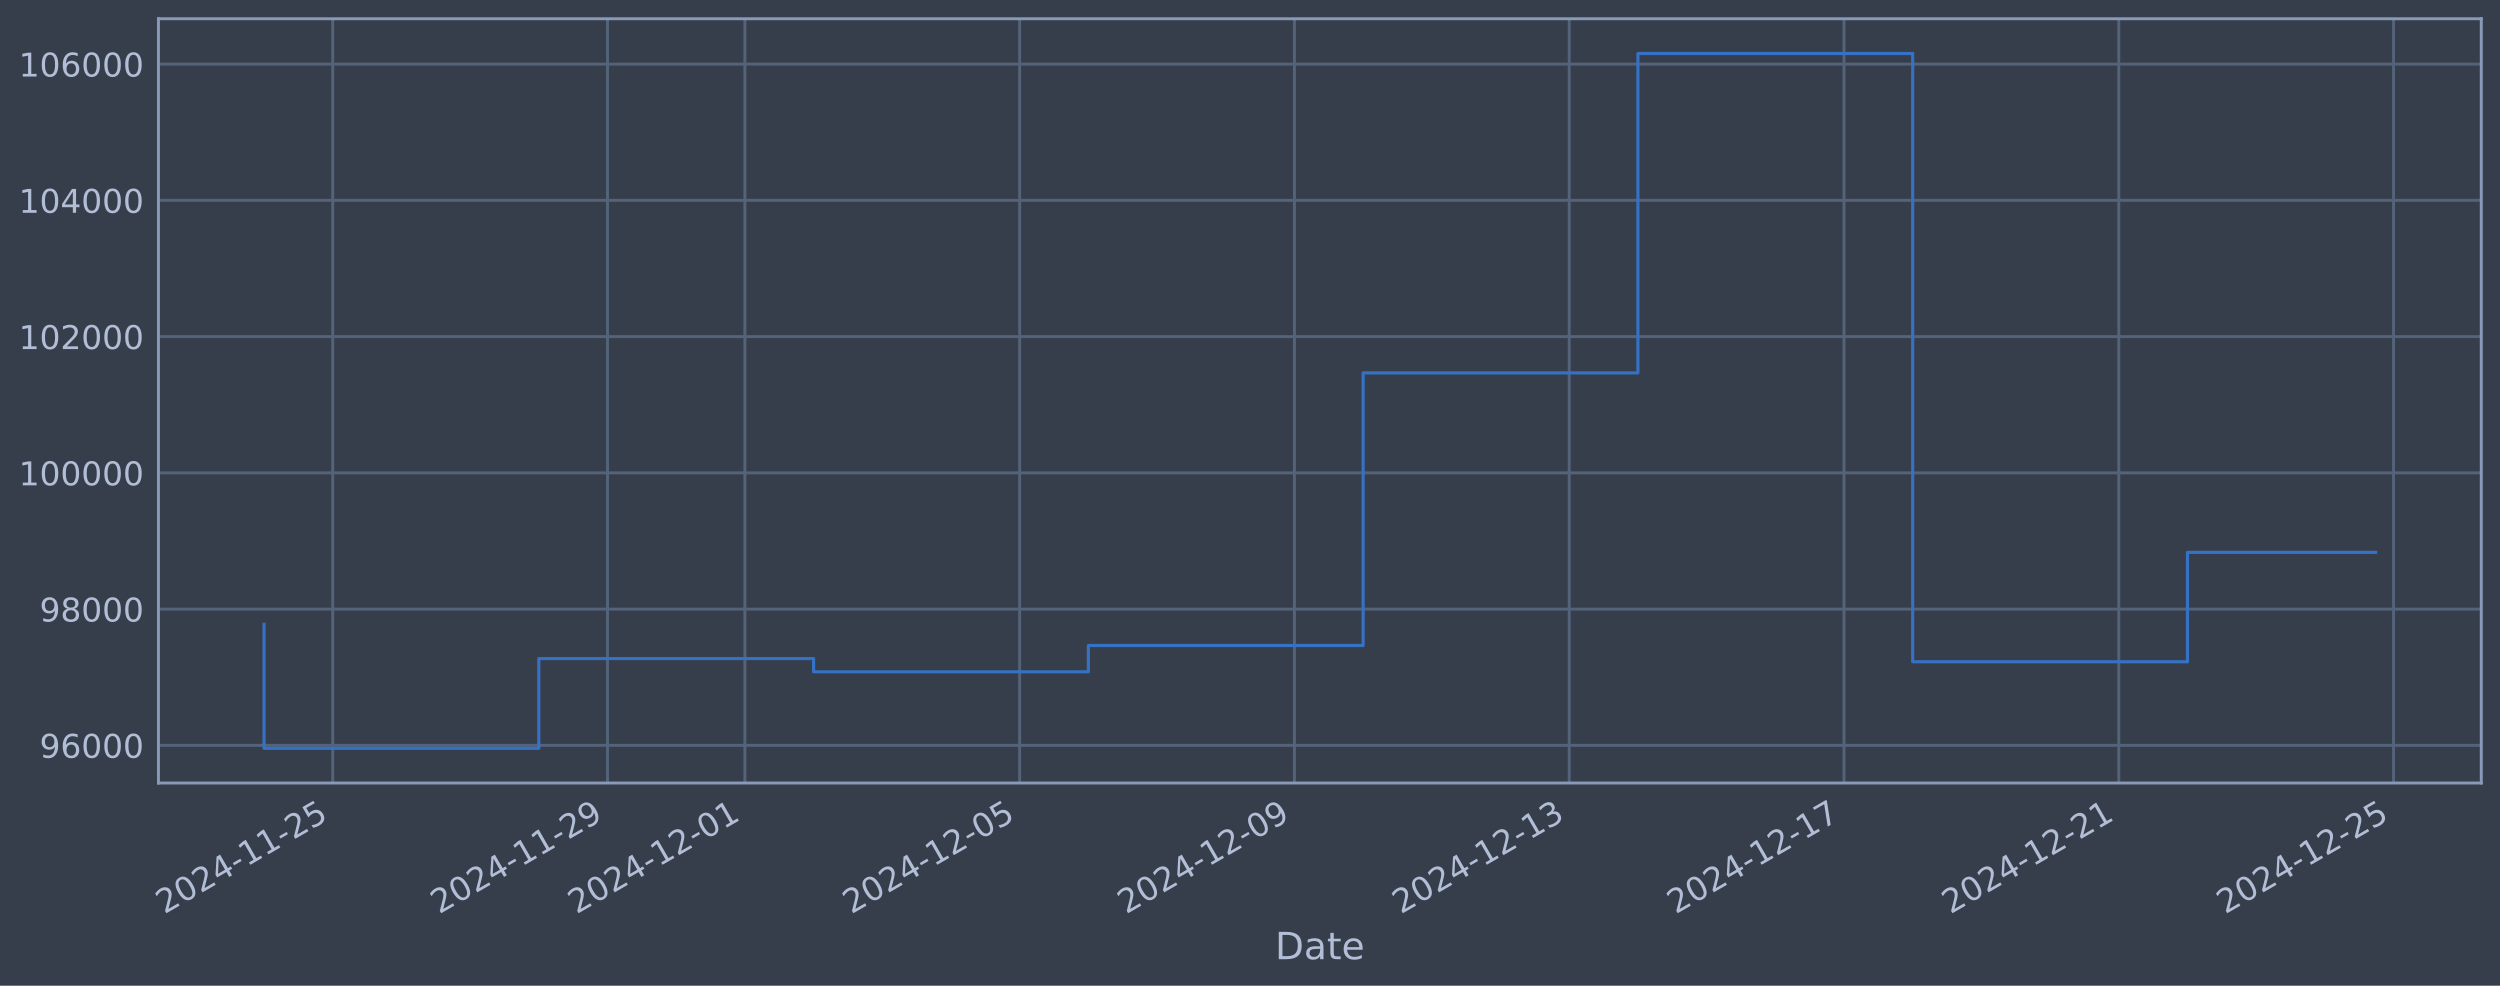
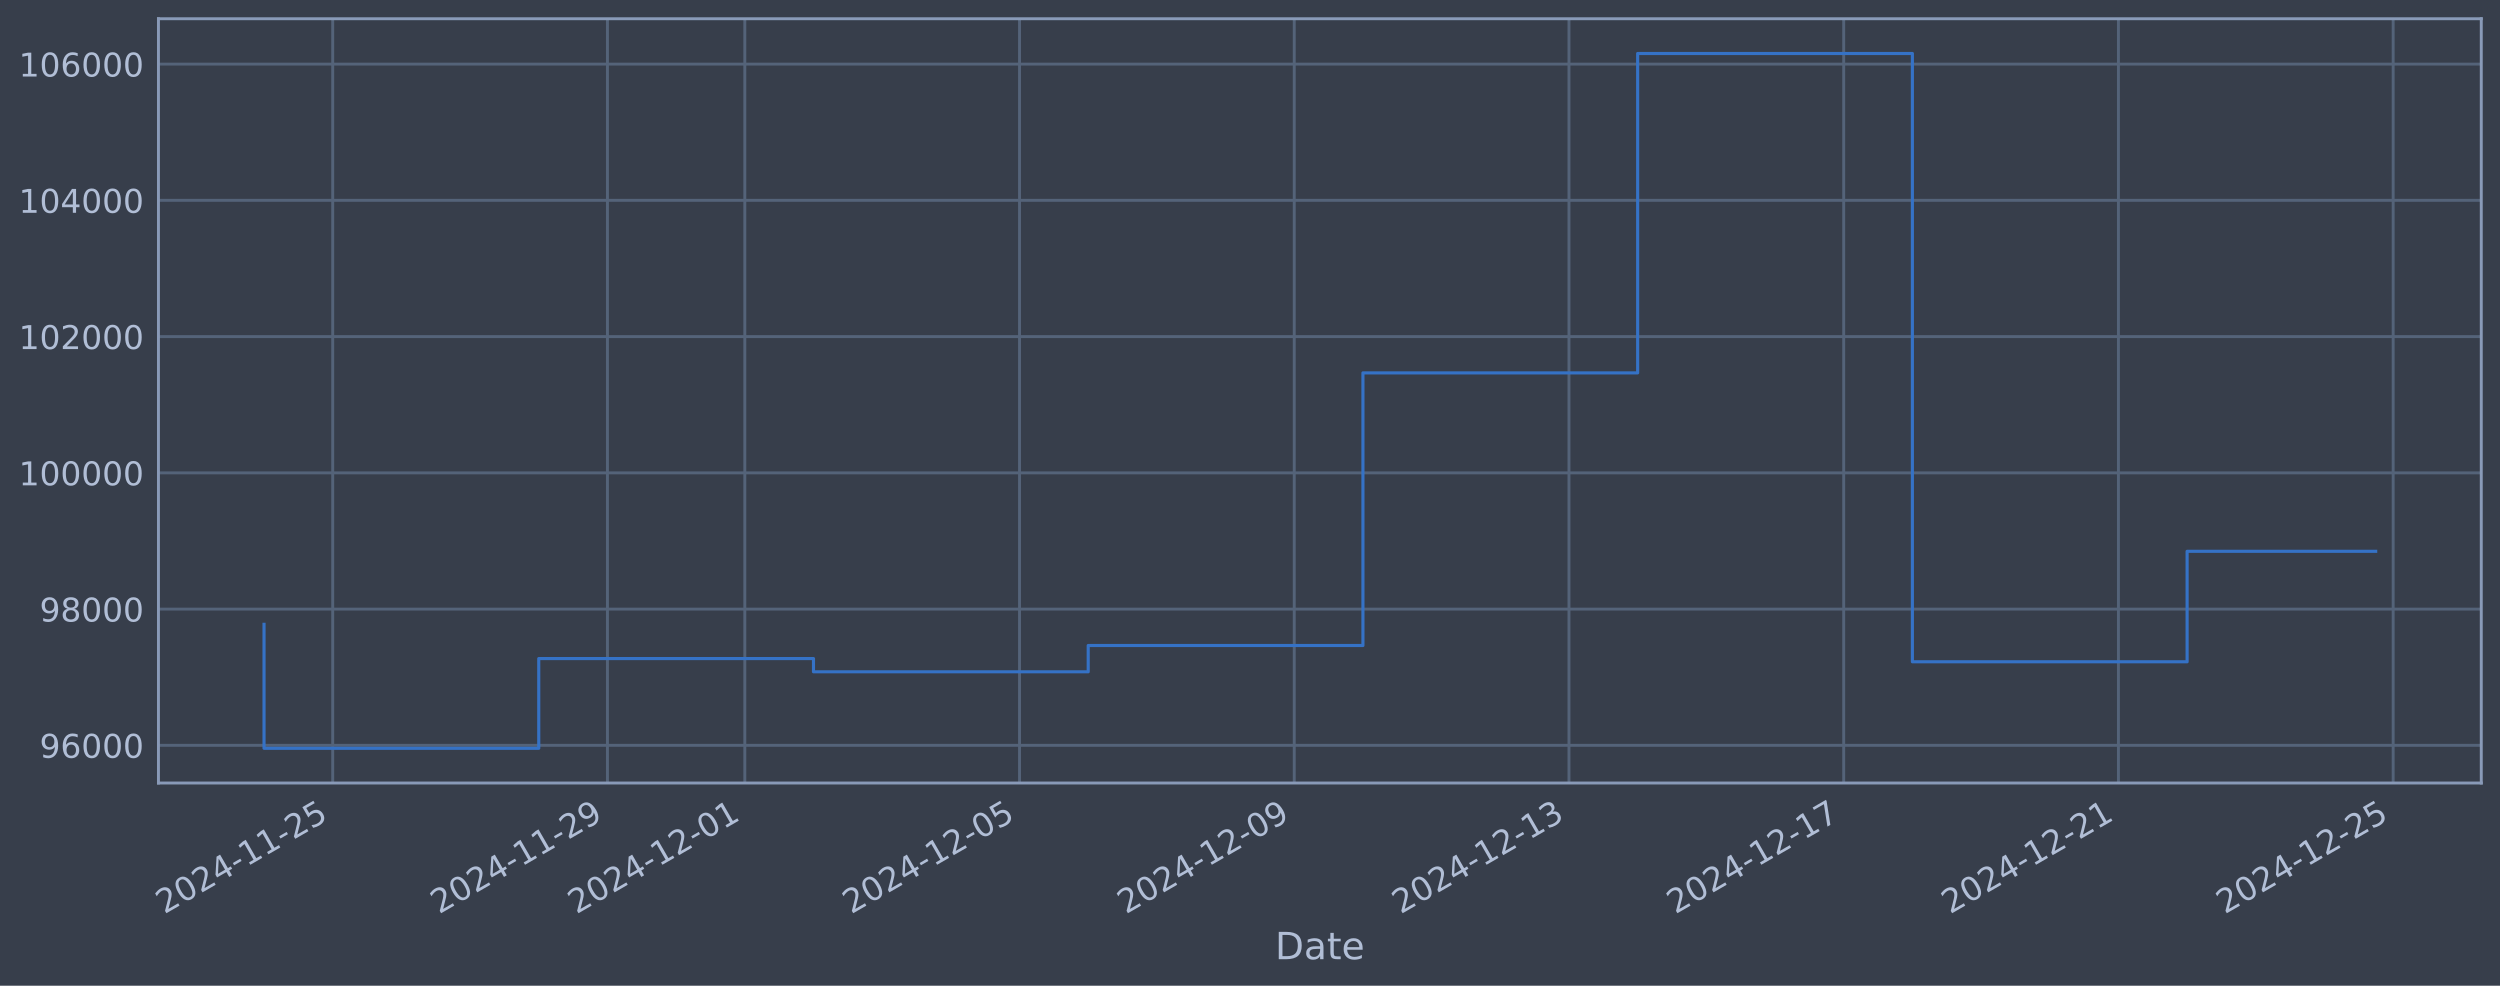
<svg xmlns="http://www.w3.org/2000/svg" xmlns:xlink="http://www.w3.org/1999/xlink" width="960.9pt" height="378.87pt" viewBox="0 0 960.9 378.87" version="1.1">
  <defs>
    <style type="text/css">*{stroke-linejoin: round; stroke-linecap: butt}</style>
  </defs>
  <g id="figure_1">
    <g id="patch_1">
      <path d="M 0 378.87  L 960.9 378.87  L 960.9 0  L 0 0  z " style="fill: #373e4b" />
    </g>
    <g id="axes_1">
      <g id="patch_2">
        <path d="M 60.901 300.96  L 953.701 300.96  L 953.701 7.2  L 60.901 7.2  z " style="fill: #373e4b" />
      </g>
      <g id="matplotlib.axis_1">
        <g id="xtick_1">
          <g id="line2d_1">
-             <path d="M 127.886 300.96  L 127.886 7.2  " clip-path="url(#pb0beb68cb8)" style="fill: none; stroke: #546379; stroke-width: 1.12; stroke-linecap: square" />
+             <path d="M 127.881 300.96  L 127.881 7.2  " clip-path="url(#p058fa64a11)" style="fill: none; stroke: #546379; stroke-width: 1.12; stroke-linecap: square" />
          </g>
          <g id="line2d_2" />
          <g id="text_1">
-             <g style="fill: #b1bed6" transform="translate(63.16004 351.4642) rotate(-30) scale(0.126 -0.126)">
+             <g style="fill: #b1bed6" transform="translate(63.1552 351.4642) rotate(-30) scale(0.126 -0.126)">
              <defs>
                <path id="DejaVuSans-32" d="M 1228 531  L 3431 531  L 3431 0  L 469 0  L 469 531  Q 828 903 1448 1529  Q 2069 2156 2228 2338  Q 2531 2678 2651 2914  Q 2772 3150 2772 3378  Q 2772 3750 2511 3984  Q 2250 4219 1831 4219  Q 1534 4219 1204 4116  Q 875 4013 500 3803  L 500 4441  Q 881 4594 1212 4672  Q 1544 4750 1819 4750  Q 2544 4750 2975 4387  Q 3406 4025 3406 3419  Q 3406 3131 3298 2873  Q 3191 2616 2906 2266  Q 2828 2175 2409 1742  Q 1991 1309 1228 531  z " transform="scale(0.015625)" />
                <path id="DejaVuSans-30" d="M 2034 4250  Q 1547 4250 1301 3770  Q 1056 3291 1056 2328  Q 1056 1369 1301 889  Q 1547 409 2034 409  Q 2525 409 2770 889  Q 3016 1369 3016 2328  Q 3016 3291 2770 3770  Q 2525 4250 2034 4250  z M 2034 4750  Q 2819 4750 3233 4129  Q 3647 3509 3647 2328  Q 3647 1150 3233 529  Q 2819 -91 2034 -91  Q 1250 -91 836 529  Q 422 1150 422 2328  Q 422 3509 836 4129  Q 1250 4750 2034 4750  z " transform="scale(0.015625)" />
                <path id="DejaVuSans-34" d="M 2419 4116  L 825 1625  L 2419 1625  L 2419 4116  z M 2253 4666  L 3047 4666  L 3047 1625  L 3713 1625  L 3713 1100  L 3047 1100  L 3047 0  L 2419 0  L 2419 1100  L 313 1100  L 313 1709  L 2253 4666  z " transform="scale(0.015625)" />
                <path id="DejaVuSans-2d" d="M 313 2009  L 1997 2009  L 1997 1497  L 313 1497  L 313 2009  z " transform="scale(0.015625)" />
                <path id="DejaVuSans-31" d="M 794 531  L 1825 531  L 1825 4091  L 703 3866  L 703 4441  L 1819 4666  L 2450 4666  L 2450 531  L 3481 531  L 3481 0  L 794 0  L 794 531  z " transform="scale(0.015625)" />
                <path id="DejaVuSans-35" d="M 691 4666  L 3169 4666  L 3169 4134  L 1269 4134  L 1269 2991  Q 1406 3038 1543 3061  Q 1681 3084 1819 3084  Q 2600 3084 3056 2656  Q 3513 2228 3513 1497  Q 3513 744 3044 326  Q 2575 -91 1722 -91  Q 1428 -91 1123 -41  Q 819 9 494 109  L 494 744  Q 775 591 1075 516  Q 1375 441 1709 441  Q 2250 441 2565 725  Q 2881 1009 2881 1497  Q 2881 1984 2565 2268  Q 2250 2553 1709 2553  Q 1456 2553 1204 2497  Q 953 2441 691 2322  L 691 4666  z " transform="scale(0.015625)" />
              </defs>
              <use xlink:href="#DejaVuSans-32" />
              <use xlink:href="#DejaVuSans-30" transform="translate(63.62305 0)" />
              <use xlink:href="#DejaVuSans-32" transform="translate(127.2461 0)" />
              <use xlink:href="#DejaVuSans-34" transform="translate(190.8691 0)" />
              <use xlink:href="#DejaVuSans-2d" transform="translate(254.4922 0)" />
              <use xlink:href="#DejaVuSans-31" transform="translate(290.5762 0)" />
              <use xlink:href="#DejaVuSans-31" transform="translate(354.1992 0)" />
              <use xlink:href="#DejaVuSans-2d" transform="translate(417.8223 0)" />
              <use xlink:href="#DejaVuSans-32" transform="translate(453.9062 0)" />
              <use xlink:href="#DejaVuSans-35" transform="translate(517.5293 0)" />
            </g>
          </g>
        </g>
        <g id="xtick_2">
          <g id="line2d_3">
-             <path d="M 233.498 300.96  L 233.498 7.2  " clip-path="url(#pb0beb68cb8)" style="fill: none; stroke: #546379; stroke-width: 1.12; stroke-linecap: square" />
+             <path d="M 233.474 300.96  L 233.474 7.2  " clip-path="url(#p058fa64a11)" style="fill: none; stroke: #546379; stroke-width: 1.12; stroke-linecap: square" />
          </g>
          <g id="line2d_4" />
          <g id="text_2">
-             <g style="fill: #b1bed6" transform="translate(168.773 351.4642) rotate(-30) scale(0.126 -0.126)">
+             <g style="fill: #b1bed6" transform="translate(168.7488 351.4642) rotate(-30) scale(0.126 -0.126)">
              <defs>
                <path id="DejaVuSans-39" d="M 703 97  L 703 672  Q 941 559 1184 500  Q 1428 441 1663 441  Q 2288 441 2617 861  Q 2947 1281 2994 2138  Q 2813 1869 2534 1725  Q 2256 1581 1919 1581  Q 1219 1581 811 2004  Q 403 2428 403 3163  Q 403 3881 828 4315  Q 1253 4750 1959 4750  Q 2769 4750 3195 4129  Q 3622 3509 3622 2328  Q 3622 1225 3098 567  Q 2575 -91 1691 -91  Q 1453 -91 1209 -44  Q 966 3 703 97  z M 1959 2075  Q 2384 2075 2632 2365  Q 2881 2656 2881 3163  Q 2881 3666 2632 3958  Q 2384 4250 1959 4250  Q 1534 4250 1286 3958  Q 1038 3666 1038 3163  Q 1038 2656 1286 2365  Q 1534 2075 1959 2075  z " transform="scale(0.015625)" />
              </defs>
              <use xlink:href="#DejaVuSans-32" />
              <use xlink:href="#DejaVuSans-30" transform="translate(63.62305 0)" />
              <use xlink:href="#DejaVuSans-32" transform="translate(127.2461 0)" />
              <use xlink:href="#DejaVuSans-34" transform="translate(190.8691 0)" />
              <use xlink:href="#DejaVuSans-2d" transform="translate(254.4922 0)" />
              <use xlink:href="#DejaVuSans-31" transform="translate(290.5762 0)" />
              <use xlink:href="#DejaVuSans-31" transform="translate(354.1992 0)" />
              <use xlink:href="#DejaVuSans-2d" transform="translate(417.8223 0)" />
              <use xlink:href="#DejaVuSans-32" transform="translate(453.9062 0)" />
              <use xlink:href="#DejaVuSans-39" transform="translate(517.5293 0)" />
            </g>
          </g>
        </g>
        <g id="xtick_3">
          <g id="line2d_5">
-             <path d="M 286.305 300.96  L 286.305 7.2  " clip-path="url(#pb0beb68cb8)" style="fill: none; stroke: #546379; stroke-width: 1.12; stroke-linecap: square" />
+             <path d="M 286.271 300.96  L 286.271 7.2  " clip-path="url(#p058fa64a11)" style="fill: none; stroke: #546379; stroke-width: 1.12; stroke-linecap: square" />
          </g>
          <g id="line2d_6" />
          <g id="text_3">
-             <g style="fill: #b1bed6" transform="translate(221.5795 351.4642) rotate(-30) scale(0.126 -0.126)">
+             <g style="fill: #b1bed6" transform="translate(221.5456 351.4642) rotate(-30) scale(0.126 -0.126)">
              <use xlink:href="#DejaVuSans-32" />
              <use xlink:href="#DejaVuSans-30" transform="translate(63.62305 0)" />
              <use xlink:href="#DejaVuSans-32" transform="translate(127.2461 0)" />
              <use xlink:href="#DejaVuSans-34" transform="translate(190.8691 0)" />
              <use xlink:href="#DejaVuSans-2d" transform="translate(254.4922 0)" />
              <use xlink:href="#DejaVuSans-31" transform="translate(290.5762 0)" />
              <use xlink:href="#DejaVuSans-32" transform="translate(354.1992 0)" />
              <use xlink:href="#DejaVuSans-2d" transform="translate(417.8223 0)" />
              <use xlink:href="#DejaVuSans-30" transform="translate(453.9062 0)" />
              <use xlink:href="#DejaVuSans-31" transform="translate(517.5293 0)" />
            </g>
          </g>
        </g>
        <g id="xtick_4">
          <g id="line2d_7">
-             <path d="M 391.918 300.96  L 391.918 7.2  " clip-path="url(#pb0beb68cb8)" style="fill: none; stroke: #546379; stroke-width: 1.12; stroke-linecap: square" />
+             <path d="M 391.865 300.96  L 391.865 7.2  " clip-path="url(#p058fa64a11)" style="fill: none; stroke: #546379; stroke-width: 1.12; stroke-linecap: square" />
          </g>
          <g id="line2d_8" />
          <g id="text_4">
-             <g style="fill: #b1bed6" transform="translate(327.1924 351.4642) rotate(-30) scale(0.126 -0.126)">
+             <g style="fill: #b1bed6" transform="translate(327.1391 351.4642) rotate(-30) scale(0.126 -0.126)">
              <use xlink:href="#DejaVuSans-32" />
              <use xlink:href="#DejaVuSans-30" transform="translate(63.62305 0)" />
              <use xlink:href="#DejaVuSans-32" transform="translate(127.2461 0)" />
              <use xlink:href="#DejaVuSans-34" transform="translate(190.8691 0)" />
              <use xlink:href="#DejaVuSans-2d" transform="translate(254.4922 0)" />
              <use xlink:href="#DejaVuSans-31" transform="translate(290.5762 0)" />
              <use xlink:href="#DejaVuSans-32" transform="translate(354.1992 0)" />
              <use xlink:href="#DejaVuSans-2d" transform="translate(417.8223 0)" />
              <use xlink:href="#DejaVuSans-30" transform="translate(453.9062 0)" />
              <use xlink:href="#DejaVuSans-35" transform="translate(517.5293 0)" />
            </g>
          </g>
        </g>
        <g id="xtick_5">
          <g id="line2d_9">
-             <path d="M 497.531 300.96  L 497.531 7.2  " clip-path="url(#pb0beb68cb8)" style="fill: none; stroke: #546379; stroke-width: 1.12; stroke-linecap: square" />
+             <path d="M 497.458 300.96  L 497.458 7.2  " clip-path="url(#p058fa64a11)" style="fill: none; stroke: #546379; stroke-width: 1.12; stroke-linecap: square" />
          </g>
          <g id="line2d_10" />
          <g id="text_5">
-             <g style="fill: #b1bed6" transform="translate(432.8053 351.4642) rotate(-30) scale(0.126 -0.126)">
+             <g style="fill: #b1bed6" transform="translate(432.7327 351.4642) rotate(-30) scale(0.126 -0.126)">
              <use xlink:href="#DejaVuSans-32" />
              <use xlink:href="#DejaVuSans-30" transform="translate(63.62305 0)" />
              <use xlink:href="#DejaVuSans-32" transform="translate(127.2461 0)" />
              <use xlink:href="#DejaVuSans-34" transform="translate(190.8691 0)" />
              <use xlink:href="#DejaVuSans-2d" transform="translate(254.4922 0)" />
              <use xlink:href="#DejaVuSans-31" transform="translate(290.5762 0)" />
              <use xlink:href="#DejaVuSans-32" transform="translate(354.1992 0)" />
              <use xlink:href="#DejaVuSans-2d" transform="translate(417.8223 0)" />
              <use xlink:href="#DejaVuSans-30" transform="translate(453.9062 0)" />
              <use xlink:href="#DejaVuSans-39" transform="translate(517.5293 0)" />
            </g>
          </g>
        </g>
        <g id="xtick_6">
          <g id="line2d_11">
-             <path d="M 603.144 300.96  L 603.144 7.2  " clip-path="url(#pb0beb68cb8)" style="fill: none; stroke: #546379; stroke-width: 1.12; stroke-linecap: square" />
+             <path d="M 603.052 300.96  L 603.052 7.2  " clip-path="url(#p058fa64a11)" style="fill: none; stroke: #546379; stroke-width: 1.12; stroke-linecap: square" />
          </g>
          <g id="line2d_12" />
          <g id="text_6">
-             <g style="fill: #b1bed6" transform="translate(538.4183 351.4642) rotate(-30) scale(0.126 -0.126)">
+             <g style="fill: #b1bed6" transform="translate(538.3263 351.4642) rotate(-30) scale(0.126 -0.126)">
              <defs>
                <path id="DejaVuSans-33" d="M 2597 2516  Q 3050 2419 3304 2112  Q 3559 1806 3559 1356  Q 3559 666 3084 287  Q 2609 -91 1734 -91  Q 1441 -91 1130 -33  Q 819 25 488 141  L 488 750  Q 750 597 1062 519  Q 1375 441 1716 441  Q 2309 441 2620 675  Q 2931 909 2931 1356  Q 2931 1769 2642 2001  Q 2353 2234 1838 2234  L 1294 2234  L 1294 2753  L 1863 2753  Q 2328 2753 2575 2939  Q 2822 3125 2822 3475  Q 2822 3834 2567 4026  Q 2313 4219 1838 4219  Q 1578 4219 1281 4162  Q 984 4106 628 3988  L 628 4550  Q 988 4650 1302 4700  Q 1616 4750 1894 4750  Q 2613 4750 3031 4423  Q 3450 4097 3450 3541  Q 3450 3153 3228 2886  Q 3006 2619 2597 2516  z " transform="scale(0.015625)" />
              </defs>
              <use xlink:href="#DejaVuSans-32" />
              <use xlink:href="#DejaVuSans-30" transform="translate(63.62305 0)" />
              <use xlink:href="#DejaVuSans-32" transform="translate(127.2461 0)" />
              <use xlink:href="#DejaVuSans-34" transform="translate(190.8691 0)" />
              <use xlink:href="#DejaVuSans-2d" transform="translate(254.4922 0)" />
              <use xlink:href="#DejaVuSans-31" transform="translate(290.5762 0)" />
              <use xlink:href="#DejaVuSans-32" transform="translate(354.1992 0)" />
              <use xlink:href="#DejaVuSans-2d" transform="translate(417.8223 0)" />
              <use xlink:href="#DejaVuSans-31" transform="translate(453.9062 0)" />
              <use xlink:href="#DejaVuSans-33" transform="translate(517.5293 0)" />
            </g>
          </g>
        </g>
        <g id="xtick_7">
          <g id="line2d_13">
-             <path d="M 708.757 300.96  L 708.757 7.2  " clip-path="url(#pb0beb68cb8)" style="fill: none; stroke: #546379; stroke-width: 1.12; stroke-linecap: square" />
+             <path d="M 708.645 300.96  L 708.645 7.2  " clip-path="url(#p058fa64a11)" style="fill: none; stroke: #546379; stroke-width: 1.12; stroke-linecap: square" />
          </g>
          <g id="line2d_14" />
          <g id="text_7">
-             <g style="fill: #b1bed6" transform="translate(644.0312 351.4642) rotate(-30) scale(0.126 -0.126)">
+             <g style="fill: #b1bed6" transform="translate(643.9199 351.4642) rotate(-30) scale(0.126 -0.126)">
              <defs>
                <path id="DejaVuSans-37" d="M 525 4666  L 3525 4666  L 3525 4397  L 1831 0  L 1172 0  L 2766 4134  L 525 4134  L 525 4666  z " transform="scale(0.015625)" />
              </defs>
              <use xlink:href="#DejaVuSans-32" />
              <use xlink:href="#DejaVuSans-30" transform="translate(63.62305 0)" />
              <use xlink:href="#DejaVuSans-32" transform="translate(127.2461 0)" />
              <use xlink:href="#DejaVuSans-34" transform="translate(190.8691 0)" />
              <use xlink:href="#DejaVuSans-2d" transform="translate(254.4922 0)" />
              <use xlink:href="#DejaVuSans-31" transform="translate(290.5762 0)" />
              <use xlink:href="#DejaVuSans-32" transform="translate(354.1992 0)" />
              <use xlink:href="#DejaVuSans-2d" transform="translate(417.8223 0)" />
              <use xlink:href="#DejaVuSans-31" transform="translate(453.9062 0)" />
              <use xlink:href="#DejaVuSans-37" transform="translate(517.5293 0)" />
            </g>
          </g>
        </g>
        <g id="xtick_8">
          <g id="line2d_15">
-             <path d="M 814.37 300.96  L 814.37 7.2  " clip-path="url(#pb0beb68cb8)" style="fill: none; stroke: #546379; stroke-width: 1.12; stroke-linecap: square" />
+             <path d="M 814.239 300.96  L 814.239 7.2  " clip-path="url(#p058fa64a11)" style="fill: none; stroke: #546379; stroke-width: 1.12; stroke-linecap: square" />
          </g>
          <g id="line2d_16" />
          <g id="text_8">
-             <g style="fill: #b1bed6" transform="translate(749.6442 351.4642) rotate(-30) scale(0.126 -0.126)">
+             <g style="fill: #b1bed6" transform="translate(749.5135 351.4642) rotate(-30) scale(0.126 -0.126)">
              <use xlink:href="#DejaVuSans-32" />
              <use xlink:href="#DejaVuSans-30" transform="translate(63.62305 0)" />
              <use xlink:href="#DejaVuSans-32" transform="translate(127.2461 0)" />
              <use xlink:href="#DejaVuSans-34" transform="translate(190.8691 0)" />
              <use xlink:href="#DejaVuSans-2d" transform="translate(254.4922 0)" />
              <use xlink:href="#DejaVuSans-31" transform="translate(290.5762 0)" />
              <use xlink:href="#DejaVuSans-32" transform="translate(354.1992 0)" />
              <use xlink:href="#DejaVuSans-2d" transform="translate(417.8223 0)" />
              <use xlink:href="#DejaVuSans-32" transform="translate(453.9062 0)" />
              <use xlink:href="#DejaVuSans-31" transform="translate(517.5293 0)" />
            </g>
          </g>
        </g>
        <g id="xtick_9">
          <g id="line2d_17">
-             <path d="M 919.983 300.96  L 919.983 7.2  " clip-path="url(#pb0beb68cb8)" style="fill: none; stroke: #546379; stroke-width: 1.12; stroke-linecap: square" />
+             <path d="M 919.833 300.96  L 919.833 7.2  " clip-path="url(#p058fa64a11)" style="fill: none; stroke: #546379; stroke-width: 1.12; stroke-linecap: square" />
          </g>
          <g id="line2d_18" />
          <g id="text_9">
-             <g style="fill: #b1bed6" transform="translate(855.2571 351.4642) rotate(-30) scale(0.126 -0.126)">
+             <g style="fill: #b1bed6" transform="translate(855.107 351.4642) rotate(-30) scale(0.126 -0.126)">
              <use xlink:href="#DejaVuSans-32" />
              <use xlink:href="#DejaVuSans-30" transform="translate(63.62305 0)" />
              <use xlink:href="#DejaVuSans-32" transform="translate(127.2461 0)" />
              <use xlink:href="#DejaVuSans-34" transform="translate(190.8691 0)" />
              <use xlink:href="#DejaVuSans-2d" transform="translate(254.4922 0)" />
              <use xlink:href="#DejaVuSans-31" transform="translate(290.5762 0)" />
              <use xlink:href="#DejaVuSans-32" transform="translate(354.1992 0)" />
              <use xlink:href="#DejaVuSans-2d" transform="translate(417.8223 0)" />
              <use xlink:href="#DejaVuSans-32" transform="translate(453.9062 0)" />
              <use xlink:href="#DejaVuSans-35" transform="translate(517.5293 0)" />
            </g>
          </g>
        </g>
        <g id="text_10">
          <g style="fill: #b1bed6" transform="translate(490.0914 368.6753) scale(0.144 -0.144)">
            <defs>
              <path id="DejaVuSans-44" d="M 1259 4147  L 1259 519  L 2022 519  Q 2988 519 3436 956  Q 3884 1394 3884 2338  Q 3884 3275 3436 3711  Q 2988 4147 2022 4147  L 1259 4147  z M 628 4666  L 1925 4666  Q 3281 4666 3915 4102  Q 4550 3538 4550 2338  Q 4550 1131 3912 565  Q 3275 0 1925 0  L 628 0  L 628 4666  z " transform="scale(0.015625)" />
              <path id="DejaVuSans-61" d="M 2194 1759  Q 1497 1759 1228 1600  Q 959 1441 959 1056  Q 959 750 1161 570  Q 1363 391 1709 391  Q 2188 391 2477 730  Q 2766 1069 2766 1631  L 2766 1759  L 2194 1759  z M 3341 1997  L 3341 0  L 2766 0  L 2766 531  Q 2569 213 2275 61  Q 1981 -91 1556 -91  Q 1019 -91 701 211  Q 384 513 384 1019  Q 384 1609 779 1909  Q 1175 2209 1959 2209  L 2766 2209  L 2766 2266  Q 2766 2663 2505 2880  Q 2244 3097 1772 3097  Q 1472 3097 1187 3025  Q 903 2953 641 2809  L 641 3341  Q 956 3463 1253 3523  Q 1550 3584 1831 3584  Q 2591 3584 2966 3190  Q 3341 2797 3341 1997  z " transform="scale(0.015625)" />
              <path id="DejaVuSans-74" d="M 1172 4494  L 1172 3500  L 2356 3500  L 2356 3053  L 1172 3053  L 1172 1153  Q 1172 725 1289 603  Q 1406 481 1766 481  L 2356 481  L 2356 0  L 1766 0  Q 1100 0 847 248  Q 594 497 594 1153  L 594 3053  L 172 3053  L 172 3500  L 594 3500  L 594 4494  L 1172 4494  z " transform="scale(0.015625)" />
              <path id="DejaVuSans-65" d="M 3597 1894  L 3597 1613  L 953 1613  Q 991 1019 1311 708  Q 1631 397 2203 397  Q 2534 397 2845 478  Q 3156 559 3463 722  L 3463 178  Q 3153 47 2828 -22  Q 2503 -91 2169 -91  Q 1331 -91 842 396  Q 353 884 353 1716  Q 353 2575 817 3079  Q 1281 3584 2069 3584  Q 2775 3584 3186 3129  Q 3597 2675 3597 1894  z M 3022 2063  Q 3016 2534 2758 2815  Q 2500 3097 2075 3097  Q 1594 3097 1305 2825  Q 1016 2553 972 2059  L 3022 2063  z " transform="scale(0.015625)" />
            </defs>
            <use xlink:href="#DejaVuSans-44" />
            <use xlink:href="#DejaVuSans-61" transform="translate(77.00195 0)" />
            <use xlink:href="#DejaVuSans-74" transform="translate(138.2812 0)" />
            <use xlink:href="#DejaVuSans-65" transform="translate(177.4902 0)" />
          </g>
        </g>
      </g>
      <g id="matplotlib.axis_2">
        <g id="ytick_1">
          <g id="line2d_19">
-             <path d="M 60.901 286.481  L 953.701 286.481  " clip-path="url(#pb0beb68cb8)" style="fill: none; stroke: #546379; stroke-width: 1.12; stroke-linecap: square" />
+             <path d="M 60.901 286.481  L 953.701 286.481  " clip-path="url(#p058fa64a11)" style="fill: none; stroke: #546379; stroke-width: 1.12; stroke-linecap: square" />
          </g>
          <g id="line2d_20" />
          <g id="text_11">
            <g style="fill: #b1bed6" transform="translate(15.21675 291.2681) scale(0.126 -0.126)">
              <defs>
                <path id="DejaVuSans-36" d="M 2113 2584  Q 1688 2584 1439 2293  Q 1191 2003 1191 1497  Q 1191 994 1439 701  Q 1688 409 2113 409  Q 2538 409 2786 701  Q 3034 994 3034 1497  Q 3034 2003 2786 2293  Q 2538 2584 2113 2584  z M 3366 4563  L 3366 3988  Q 3128 4100 2886 4159  Q 2644 4219 2406 4219  Q 1781 4219 1451 3797  Q 1122 3375 1075 2522  Q 1259 2794 1537 2939  Q 1816 3084 2150 3084  Q 2853 3084 3261 2657  Q 3669 2231 3669 1497  Q 3669 778 3244 343  Q 2819 -91 2113 -91  Q 1303 -91 875 529  Q 447 1150 447 2328  Q 447 3434 972 4092  Q 1497 4750 2381 4750  Q 2619 4750 2861 4703  Q 3103 4656 3366 4563  z " transform="scale(0.015625)" />
              </defs>
              <use xlink:href="#DejaVuSans-39" />
              <use xlink:href="#DejaVuSans-36" transform="translate(63.62305 0)" />
              <use xlink:href="#DejaVuSans-30" transform="translate(127.2461 0)" />
              <use xlink:href="#DejaVuSans-30" transform="translate(190.8691 0)" />
              <use xlink:href="#DejaVuSans-30" transform="translate(254.4922 0)" />
            </g>
          </g>
        </g>
        <g id="ytick_2">
          <g id="line2d_21">
-             <path d="M 60.901 234.112  L 953.701 234.112  " clip-path="url(#pb0beb68cb8)" style="fill: none; stroke: #546379; stroke-width: 1.12; stroke-linecap: square" />
+             <path d="M 60.901 234.112  L 953.701 234.112  " clip-path="url(#p058fa64a11)" style="fill: none; stroke: #546379; stroke-width: 1.12; stroke-linecap: square" />
          </g>
          <g id="line2d_22" />
          <g id="text_12">
            <g style="fill: #b1bed6" transform="translate(15.21675 238.8994) scale(0.126 -0.126)">
              <defs>
                <path id="DejaVuSans-38" d="M 2034 2216  Q 1584 2216 1326 1975  Q 1069 1734 1069 1313  Q 1069 891 1326 650  Q 1584 409 2034 409  Q 2484 409 2743 651  Q 3003 894 3003 1313  Q 3003 1734 2745 1975  Q 2488 2216 2034 2216  z M 1403 2484  Q 997 2584 770 2862  Q 544 3141 544 3541  Q 544 4100 942 4425  Q 1341 4750 2034 4750  Q 2731 4750 3128 4425  Q 3525 4100 3525 3541  Q 3525 3141 3298 2862  Q 3072 2584 2669 2484  Q 3125 2378 3379 2068  Q 3634 1759 3634 1313  Q 3634 634 3220 271  Q 2806 -91 2034 -91  Q 1263 -91 848 271  Q 434 634 434 1313  Q 434 1759 690 2068  Q 947 2378 1403 2484  z M 1172 3481  Q 1172 3119 1398 2916  Q 1625 2713 2034 2713  Q 2441 2713 2670 2916  Q 2900 3119 2900 3481  Q 2900 3844 2670 4047  Q 2441 4250 2034 4250  Q 1625 4250 1398 4047  Q 1172 3844 1172 3481  z " transform="scale(0.015625)" />
              </defs>
              <use xlink:href="#DejaVuSans-39" />
              <use xlink:href="#DejaVuSans-38" transform="translate(63.62305 0)" />
              <use xlink:href="#DejaVuSans-30" transform="translate(127.2461 0)" />
              <use xlink:href="#DejaVuSans-30" transform="translate(190.8691 0)" />
              <use xlink:href="#DejaVuSans-30" transform="translate(254.4922 0)" />
            </g>
          </g>
        </g>
        <g id="ytick_3">
          <g id="line2d_23">
-             <path d="M 60.901 181.744  L 953.701 181.744  " clip-path="url(#pb0beb68cb8)" style="fill: none; stroke: #546379; stroke-width: 1.12; stroke-linecap: square" />
+             <path d="M 60.901 181.744  L 953.701 181.744  " clip-path="url(#p058fa64a11)" style="fill: none; stroke: #546379; stroke-width: 1.12; stroke-linecap: square" />
          </g>
          <g id="line2d_24" />
          <g id="text_13">
            <g style="fill: #b1bed6" transform="translate(7.2 186.5308) scale(0.126 -0.126)">
              <use xlink:href="#DejaVuSans-31" />
              <use xlink:href="#DejaVuSans-30" transform="translate(63.62305 0)" />
              <use xlink:href="#DejaVuSans-30" transform="translate(127.2461 0)" />
              <use xlink:href="#DejaVuSans-30" transform="translate(190.8691 0)" />
              <use xlink:href="#DejaVuSans-30" transform="translate(254.4922 0)" />
              <use xlink:href="#DejaVuSans-30" transform="translate(318.1152 0)" />
            </g>
          </g>
        </g>
        <g id="ytick_4">
          <g id="line2d_25">
-             <path d="M 60.901 129.375  L 953.701 129.375  " clip-path="url(#pb0beb68cb8)" style="fill: none; stroke: #546379; stroke-width: 1.12; stroke-linecap: square" />
+             <path d="M 60.901 129.375  L 953.701 129.375  " clip-path="url(#p058fa64a11)" style="fill: none; stroke: #546379; stroke-width: 1.12; stroke-linecap: square" />
          </g>
          <g id="line2d_26" />
          <g id="text_14">
            <g style="fill: #b1bed6" transform="translate(7.2 134.1621) scale(0.126 -0.126)">
              <use xlink:href="#DejaVuSans-31" />
              <use xlink:href="#DejaVuSans-30" transform="translate(63.62305 0)" />
              <use xlink:href="#DejaVuSans-32" transform="translate(127.2461 0)" />
              <use xlink:href="#DejaVuSans-30" transform="translate(190.8691 0)" />
              <use xlink:href="#DejaVuSans-30" transform="translate(254.4922 0)" />
              <use xlink:href="#DejaVuSans-30" transform="translate(318.1152 0)" />
            </g>
          </g>
        </g>
        <g id="ytick_5">
          <g id="line2d_27">
-             <path d="M 60.901 77.006  L 953.701 77.006  " clip-path="url(#pb0beb68cb8)" style="fill: none; stroke: #546379; stroke-width: 1.12; stroke-linecap: square" />
+             <path d="M 60.901 77.006  L 953.701 77.006  " clip-path="url(#p058fa64a11)" style="fill: none; stroke: #546379; stroke-width: 1.12; stroke-linecap: square" />
          </g>
          <g id="line2d_28" />
          <g id="text_15">
            <g style="fill: #b1bed6" transform="translate(7.2 81.79343) scale(0.126 -0.126)">
              <use xlink:href="#DejaVuSans-31" />
              <use xlink:href="#DejaVuSans-30" transform="translate(63.62305 0)" />
              <use xlink:href="#DejaVuSans-34" transform="translate(127.2461 0)" />
              <use xlink:href="#DejaVuSans-30" transform="translate(190.8691 0)" />
              <use xlink:href="#DejaVuSans-30" transform="translate(254.4922 0)" />
              <use xlink:href="#DejaVuSans-30" transform="translate(318.1152 0)" />
            </g>
          </g>
        </g>
        <g id="ytick_6">
          <g id="line2d_29">
-             <path d="M 60.901 24.638  L 953.701 24.638  " clip-path="url(#pb0beb68cb8)" style="fill: none; stroke: #546379; stroke-width: 1.12; stroke-linecap: square" />
+             <path d="M 60.901 24.638  L 953.701 24.638  " clip-path="url(#p058fa64a11)" style="fill: none; stroke: #546379; stroke-width: 1.12; stroke-linecap: square" />
          </g>
          <g id="line2d_30" />
          <g id="text_16">
            <g style="fill: #b1bed6" transform="translate(7.2 29.42476) scale(0.126 -0.126)">
              <use xlink:href="#DejaVuSans-31" />
              <use xlink:href="#DejaVuSans-30" transform="translate(63.62305 0)" />
              <use xlink:href="#DejaVuSans-36" transform="translate(127.2461 0)" />
              <use xlink:href="#DejaVuSans-30" transform="translate(190.8691 0)" />
              <use xlink:href="#DejaVuSans-30" transform="translate(254.4922 0)" />
              <use xlink:href="#DejaVuSans-30" transform="translate(318.1152 0)" />
            </g>
          </g>
        </g>
      </g>
      <g id="line2d_31">
-         <path d="M 101.482 239.953  L 101.482 287.607  L 207.095 287.607  L 207.095 253.132  L 312.708 253.132  L 312.708 258.214  L 418.321 258.214  L 418.321 248.107  L 523.934 248.107  L 523.934 143.317  L 629.547 143.317  L 629.547 20.553  L 735.16 20.553  L 735.16 254.365  L 840.773 254.365  L 840.773 212.318  L 913.119 212.318  " clip-path="url(#pb0beb68cb8)" style="fill: none; stroke: #3572c6; stroke-width: 1.2; stroke-linecap: square" />
+         <path d="M 101.482 239.953  L 101.482 287.607  L 207.076 287.607  L 207.076 253.132  L 312.669 253.132  L 312.669 258.214  L 418.263 258.214  L 418.263 248.107  L 523.857 248.107  L 523.857 143.317  L 629.45 143.317  L 629.45 20.553  L 735.044 20.553  L 735.044 254.365  L 840.637 254.365  L 840.637 211.905  L 913.119 211.905  " clip-path="url(#p058fa64a11)" style="fill: none; stroke: #3572c6; stroke-width: 1.2; stroke-linecap: square" />
      </g>
      <g id="patch_3">
        <path d="M 60.901 300.96  L 60.901 7.2  " style="fill: none; stroke: #899ab8; stroke-width: 1.12; stroke-linejoin: miter; stroke-linecap: square" />
      </g>
      <g id="patch_4">
        <path d="M 953.701 300.96  L 953.701 7.2  " style="fill: none; stroke: #899ab8; stroke-width: 1.12; stroke-linejoin: miter; stroke-linecap: square" />
      </g>
      <g id="patch_5">
        <path d="M 60.901 300.96  L 953.701 300.96  " style="fill: none; stroke: #899ab8; stroke-width: 1.12; stroke-linejoin: miter; stroke-linecap: square" />
      </g>
      <g id="patch_6">
        <path d="M 60.901 7.2  L 953.701 7.2  " style="fill: none; stroke: #899ab8; stroke-width: 1.12; stroke-linejoin: miter; stroke-linecap: square" />
      </g>
    </g>
  </g>
  <defs>
-     <clipPath id="pb0beb68cb8">
+     <clipPath id="p058fa64a11">
      <rect x="60.901" y="7.2" width="892.8" height="293.76" />
    </clipPath>
  </defs>
</svg>
